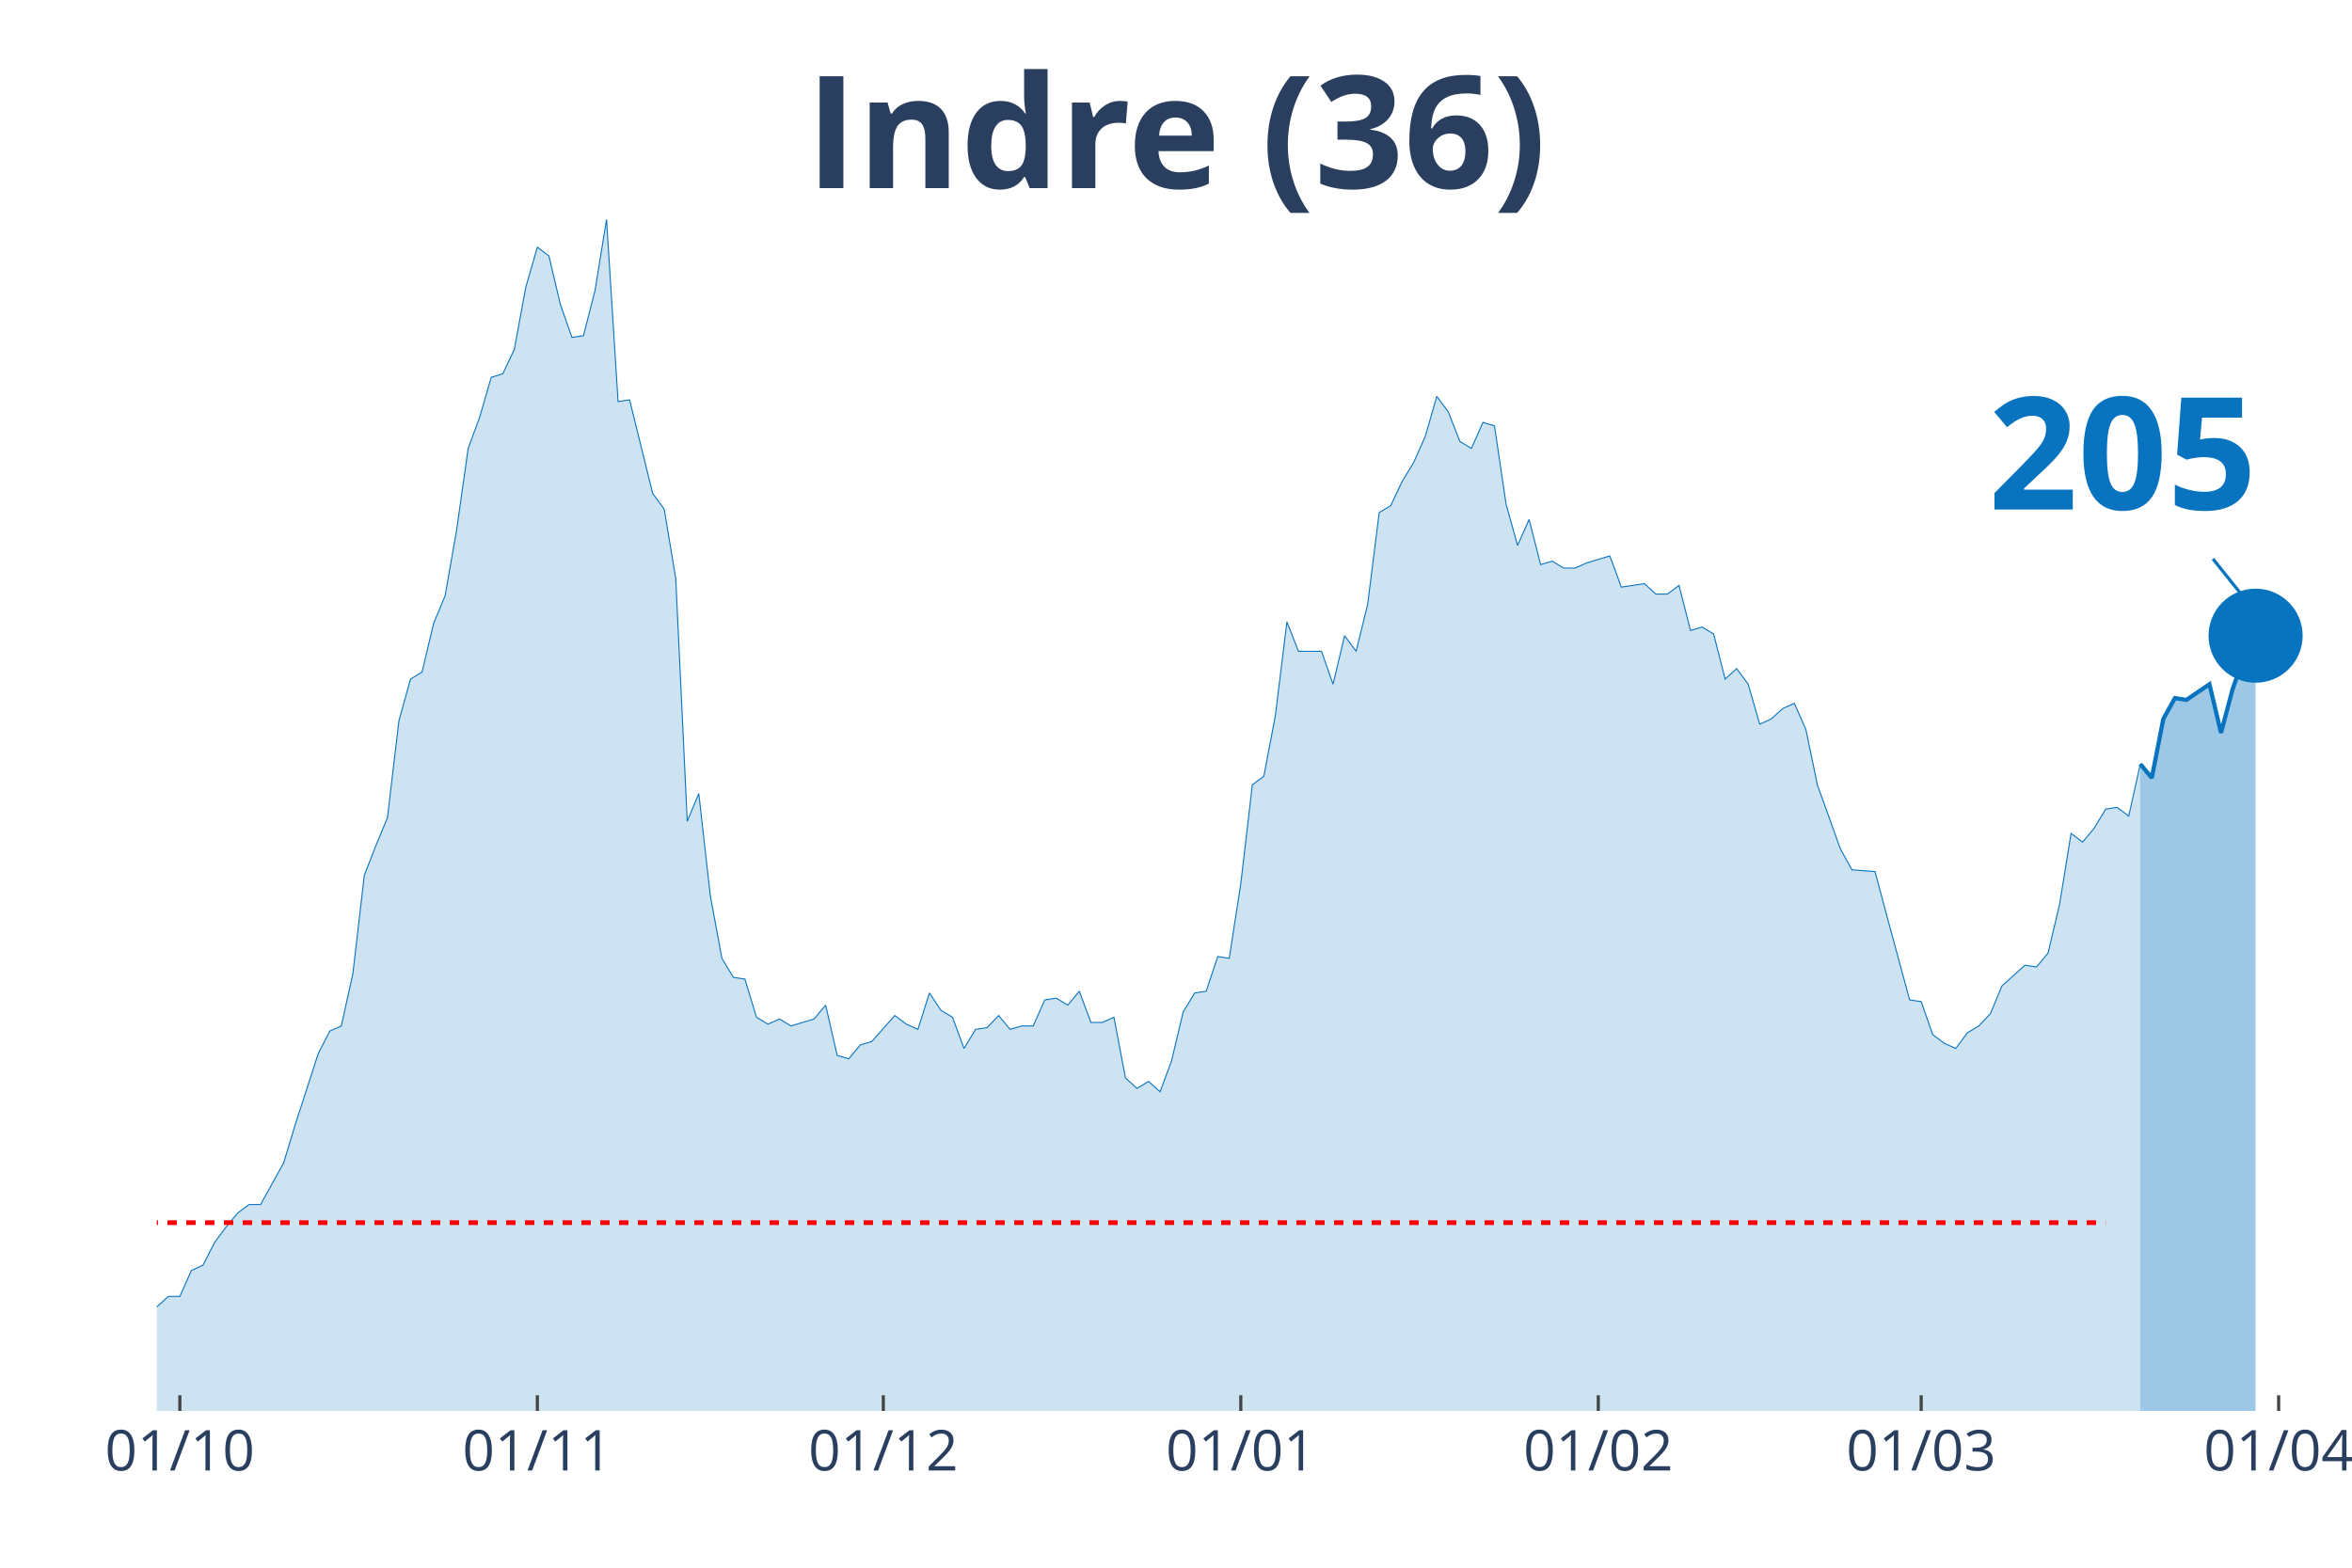
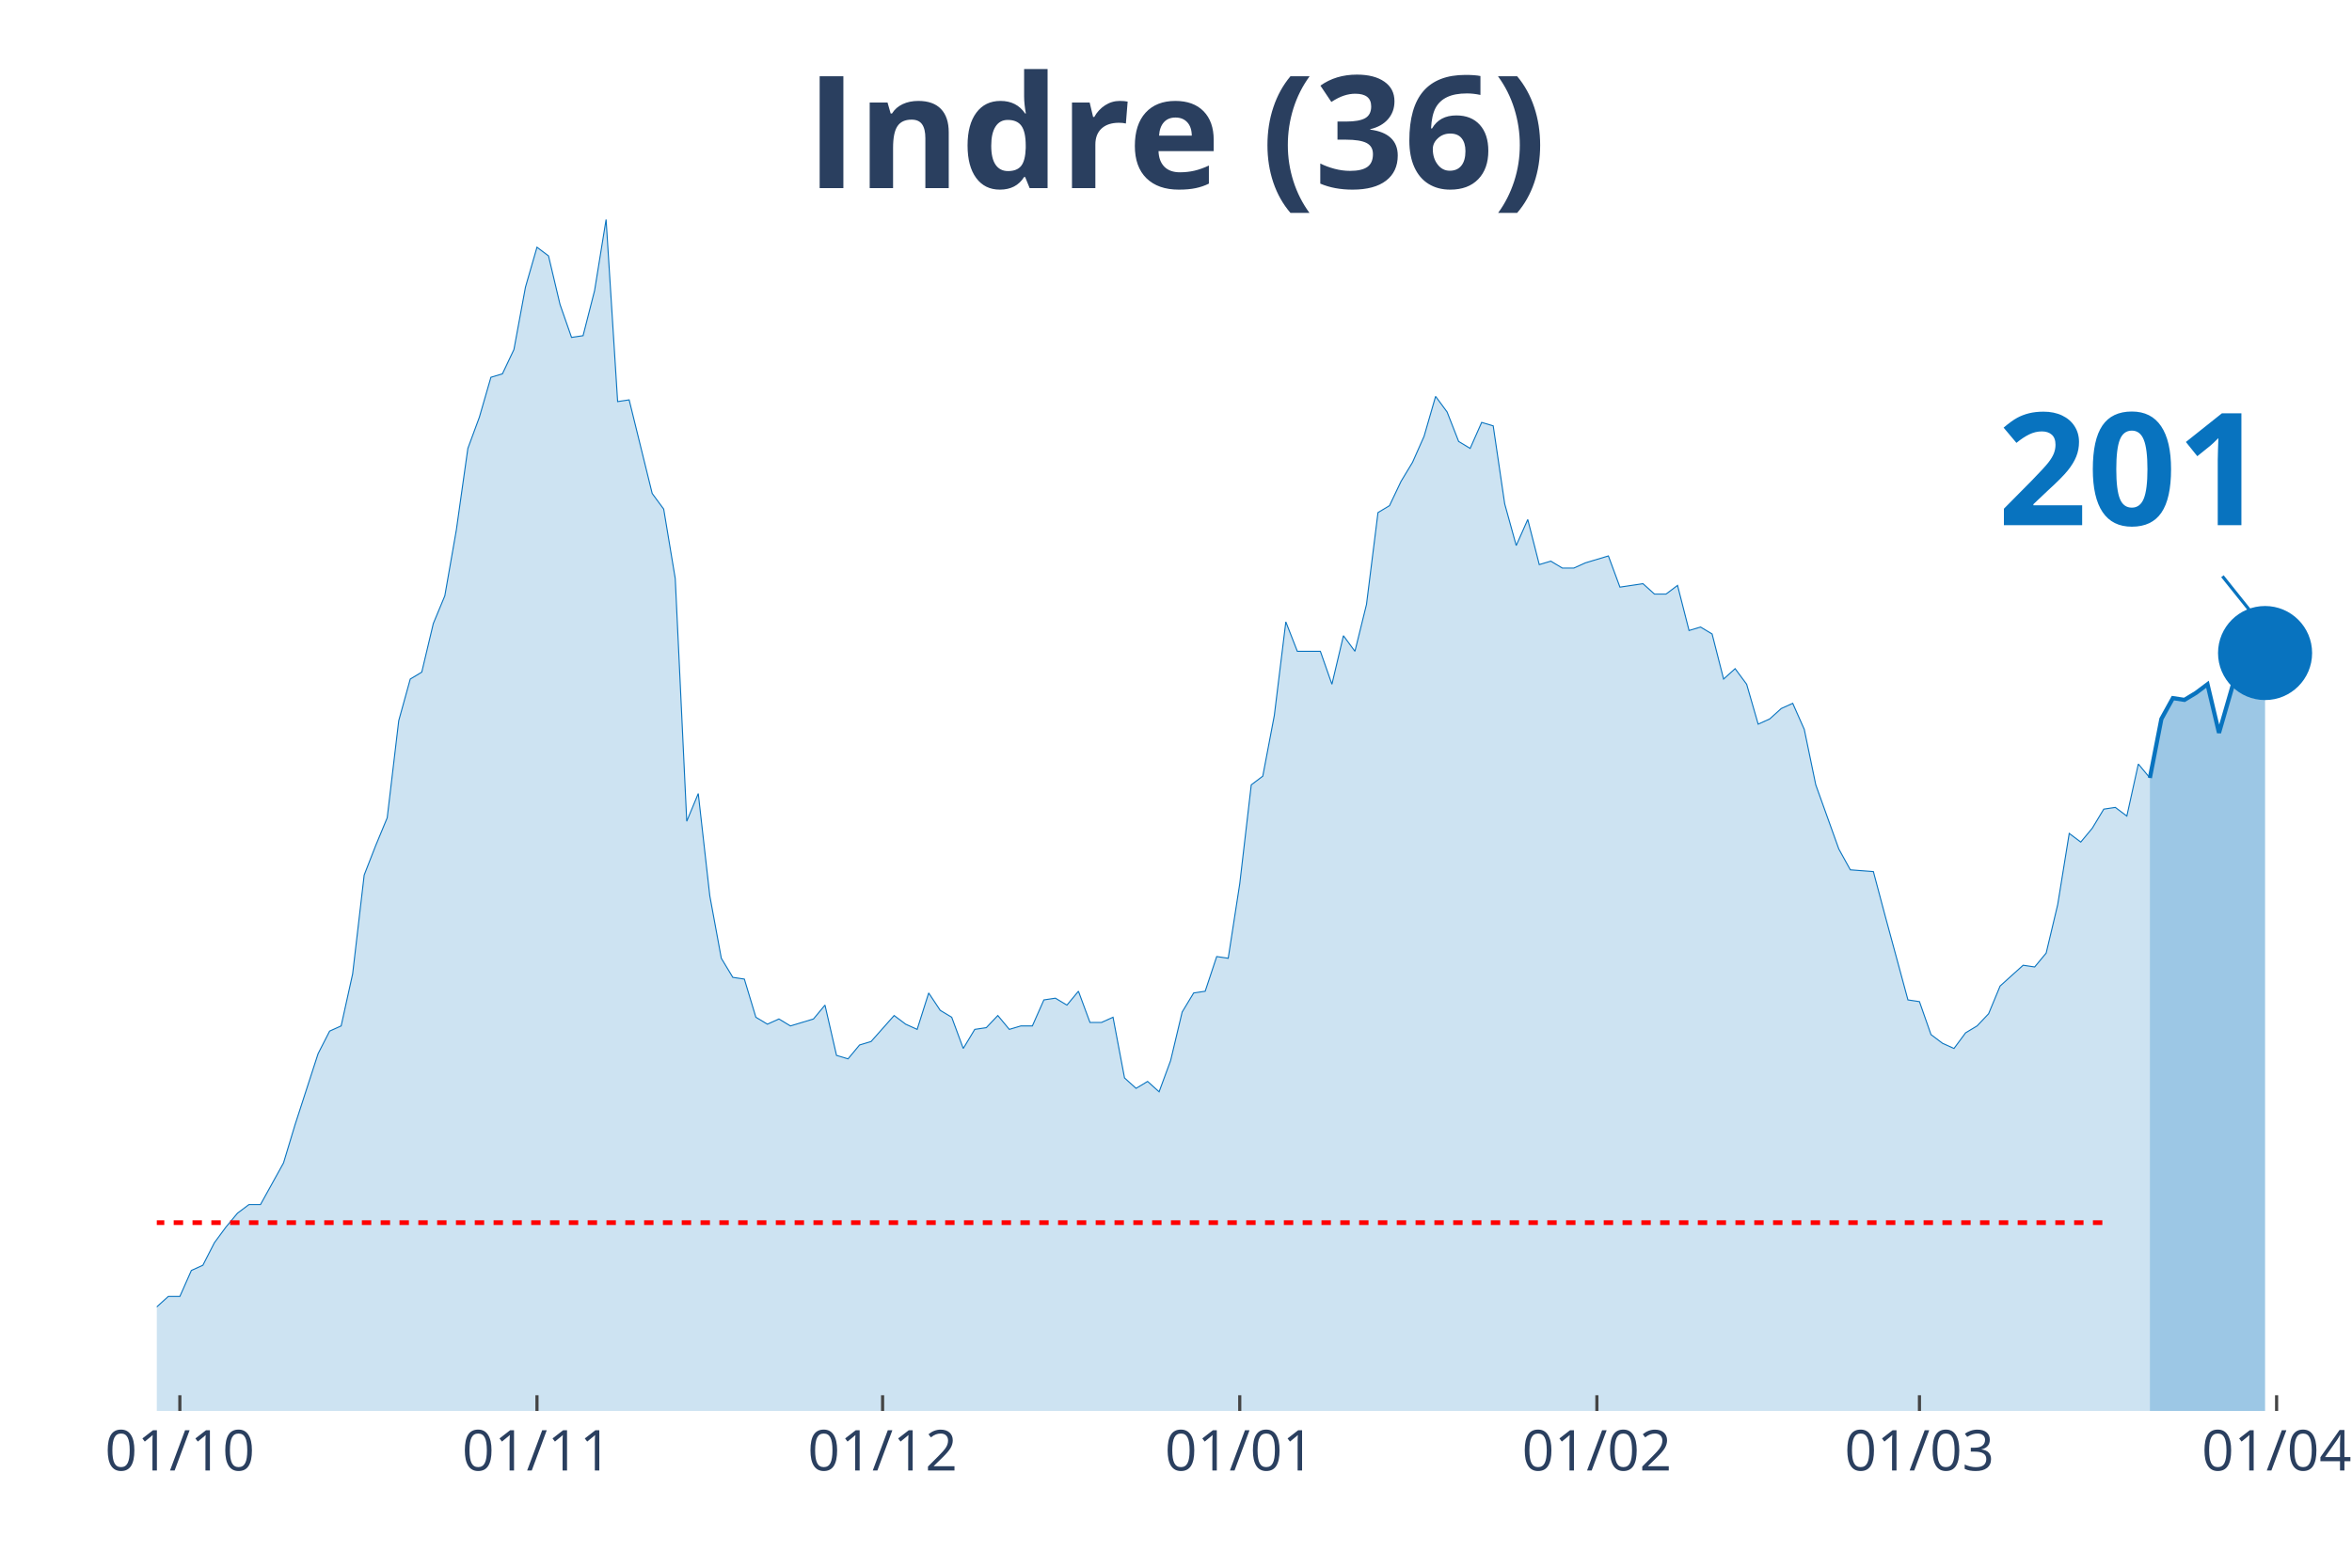
<svg xmlns="http://www.w3.org/2000/svg" class="main-svg" width="1125" height="750" style="" viewBox="0 0 750 500">
  <rect x="0" y="0" width="750" height="500" style="fill: rgb(0, 0, 0); fill-opacity: 0;" />
-   <defs id="defs-e56be8">
+   <defs id="defs-1e8036">
    <g class="clips">
-       <clipPath id="clipe56be8xyplot" class="plotclip">
-         <rect width="695" height="380" />
+       <clipPath id="clip1e8036xyplot" class="plotclip">
+         <rect width="698" height="380" />
      </clipPath>
-       <clipPath class="axesclip" id="clipe56be8x">
-         <rect x="50" y="0" width="695" height="500" />
+       <clipPath class="axesclip" id="clip1e8036x">
+         <rect x="50" y="0" width="698" height="500" />
      </clipPath>
-       <clipPath class="axesclip" id="clipe56be8y">
+       <clipPath class="axesclip" id="clip1e8036y">
        <rect x="0" y="70" width="750" height="380" />
      </clipPath>
-       <clipPath class="axesclip" id="clipe56be8xy">
-         <rect x="50" y="70" width="695" height="380" />
+       <clipPath class="axesclip" id="clip1e8036xy">
+         <rect x="50" y="70" width="698" height="380" />
      </clipPath>
    </g>
    <g class="gradients" />
  </defs>
  <g class="bglayer">
-     <rect class="bg" x="50" y="70" width="695" height="380" style="fill: rgb(0, 0, 0); fill-opacity: 0; stroke-width: 0;" />
+     <rect class="bg" x="50" y="70" width="698" height="380" style="fill: rgb(0, 0, 0); fill-opacity: 0; stroke-width: 0;" />
  </g>
  <g class="layer-below">
    <g class="imagelayer" />
    <g class="shapelayer" />
  </g>
  <g class="cartesianlayer">
    <g class="subplot xy">
      <g class="layer-subplot">
        <g class="shapelayer" />
        <g class="imagelayer" />
      </g>
      <g class="gridlayer">
        <g class="x">
          <path class="xgrid crisp" transform="translate(57.35,0)" d="M0,70v380" style="stroke: rgb(255, 255, 255); stroke-opacity: 1; stroke-width: 1px;" />
-           <path class="xgrid crisp" transform="translate(171.35,0)" d="M0,70v380" style="stroke: rgb(255, 255, 255); stroke-opacity: 1; stroke-width: 1px;" />
-           <path class="xgrid crisp" transform="translate(281.67,0)" d="M0,70v380" style="stroke: rgb(255, 255, 255); stroke-opacity: 1; stroke-width: 1px;" />
-           <path class="xgrid crisp" transform="translate(395.66,0)" d="M0,70v380" style="stroke: rgb(255, 255, 255); stroke-opacity: 1; stroke-width: 1px;" />
-           <path class="xgrid crisp" transform="translate(509.66,0)" d="M0,70v380" style="stroke: rgb(255, 255, 255); stroke-opacity: 1; stroke-width: 1px;" />
-           <path class="xgrid crisp" transform="translate(612.62,0)" d="M0,70v380" style="stroke: rgb(255, 255, 255); stroke-opacity: 1; stroke-width: 1px;" />
-           <path class="xgrid crisp" transform="translate(726.61,0)" d="M0,70v380" style="stroke: rgb(255, 255, 255); stroke-opacity: 1; stroke-width: 1px;" />
+           <path class="xgrid crisp" transform="translate(171.23,0)" d="M0,70v380" style="stroke: rgb(255, 255, 255); stroke-opacity: 1; stroke-width: 1px;" />
+           <path class="xgrid crisp" transform="translate(281.44,0)" d="M0,70v380" style="stroke: rgb(255, 255, 255); stroke-opacity: 1; stroke-width: 1px;" />
+           <path class="xgrid crisp" transform="translate(395.33,0)" d="M0,70v380" style="stroke: rgb(255, 255, 255); stroke-opacity: 1; stroke-width: 1px;" />
+           <path class="xgrid crisp" transform="translate(509.21,0)" d="M0,70v380" style="stroke: rgb(255, 255, 255); stroke-opacity: 1; stroke-width: 1px;" />
+           <path class="xgrid crisp" transform="translate(612.07,0)" d="M0,70v380" style="stroke: rgb(255, 255, 255); stroke-opacity: 1; stroke-width: 1px;" />
+           <path class="xgrid crisp" transform="translate(725.96,0)" d="M0,70v380" style="stroke: rgb(255, 255, 255); stroke-opacity: 1; stroke-width: 1px;" />
        </g>
        <g class="y" />
      </g>
      <g class="zerolinelayer" />
      <path class="xlines-below" />
      <path class="ylines-below" />
      <g class="overlines-below" />
      <g class="xaxislayer-below" />
      <g class="yaxislayer-below" />
      <g class="overaxes-below" />
-       <g class="plot" transform="translate(50, 70)" clip-path="url('#clipe56be8xyplot')">
+       <g class="plot" transform="translate(50, 70)" clip-path="url('#clip1e8036xyplot')">
        <g class="scatterlayer mlayer">
-           <g class="trace scatter trace2ba54b" style="stroke-miterlimit: 2;">
+           <g class="trace scatter trace6f41e1" style="stroke-miterlimit: 2;">
            <g class="fills">
              <g>
-                 <path class="js-fill" d="M632.49,380L-500.11,380L-500.11,373.92L-448.62,378.34L-444.95,377.23L-239.02,377.79L-235.34,375.57L-198.57,374.47L-194.89,371.7L-187.54,370.04L-183.86,373.36L-176.51,370.04L-172.83,370.04L-158.12,370.6L-154.44,375.02L-147.09,374.47L-143.41,370.04L-139.74,366.17L-136.06,358.98L-128.7,350.13L-125.03,348.47L-113.99,349.58L-110.32,353.45L-99.29,360.09L-95.61,360.09L-91.93,361.75L-88.25,361.19L-80.9,362.85L-77.22,359.53L-66.19,354.56L-62.51,346.81L-58.84,344.6L-55.16,337.41L-51.48,332.98L-47.8,332.98L-44.13,334.09L-40.45,329.11L-36.77,338.52L-33.1,340.73L-25.74,344.6L-22.06,345.71L-18.39,345.71L-14.71,350.68L-11.03,347.92L-7.35,346.81L-3.68,348.47L0,346.81L3.68,343.49L7.35,343.49L11.03,335.2L14.71,333.54L18.39,326.35L22.06,321.37L25.74,316.94L29.42,314.18L33.1,314.18L36.77,307.54L40.45,300.9L44.13,288.73L51.48,266.06L55.16,258.86L58.84,257.21L62.51,240.61L66.19,209.08L69.87,199.68L73.54,190.83L77.22,159.85L80.9,146.58L84.58,144.37L88.25,128.88L91.93,120.03L95.61,99.01L99.29,73.01L102.96,63.06L106.64,50.33L110.32,49.23L113.99,41.48L117.67,21.57L121.35,8.85L125.03,11.62L128.7,27.1L132.38,37.61L136.06,37.06L139.74,22.68L143.41,0L147.09,58.08L150.77,57.53L158.12,87.39L161.8,92.37L165.48,114.5L169.15,191.94L172.83,183.09L176.51,215.72L180.19,235.63L183.86,241.72L187.54,242.27L191.22,254.44L194.89,256.65L198.57,254.99L202.25,257.21L205.93,256.1L209.6,254.99L213.28,250.57L216.96,266.61L220.63,267.71L224.31,263.29L227.99,262.18L235.34,253.89L239.02,256.65L242.7,258.31L246.38,246.7L250.05,252.23L253.73,254.44L257.41,264.4L261.08,258.31L264.76,257.76L268.44,253.89L272.12,258.31L275.79,257.21L279.47,257.21L283.15,248.91L286.83,248.36L290.5,250.57L294.18,246.14L297.86,256.1L301.53,256.1L305.21,254.44L308.89,273.8L312.57,277.12L316.24,274.91L319.92,278.22L323.6,268.27L327.28,252.78L330.95,246.7L334.63,246.14L338.31,235.08L341.98,235.63L345.66,211.85L349.34,180.32L353.02,177.55L356.69,158.2L360.37,128.33L364.05,137.73L371.4,137.73L375.08,148.24L378.76,132.75L382.43,137.73L386.11,122.79L389.79,93.48L393.47,91.27L397.14,83.52L400.82,77.44L404.5,69.14L408.17,56.42L411.85,61.4L415.53,70.8L419.21,73.01L422.88,64.72L426.56,65.82L430.24,90.71L433.92,103.99L437.59,95.69L441.27,110.07L444.95,108.97L448.62,111.18L452.3,111.18L455.98,109.52L463.33,107.31L467.01,117.26L474.37,116.16L478.04,119.48L481.72,119.48L485.4,116.71L489.07,131.09L492.75,129.99L496.43,132.2L500.11,146.58L503.78,143.26L507.46,148.24L511.14,160.96L514.81,159.3L518.49,155.98L522.17,154.32L525.85,162.62L529.52,180.32L536.88,200.79L540.56,207.42L547.91,207.98L551.59,221.8L558.94,248.91L562.62,249.46L566.3,259.97L569.97,262.74L573.65,264.4L577.33,259.42L581.01,257.21L584.68,253.33L588.36,244.48L592.04,241.16L595.71,237.85L599.39,238.4L603.07,233.97L606.75,218.49L610.42,195.81L614.1,198.57L617.78,194.15L621.46,188.06L625.13,187.51L628.81,190.28L632.49,173.68" style="fill: rgb(8, 115, 191); fill-opacity: 0.2; stroke-width: 0;" />
+                 <path class="js-fill" d="M635.55,380L-499.62,380L-499.62,373.92L-448.19,378.34L-444.52,377.23L-238.79,377.79L-235.12,375.57L-198.38,374.47L-194.71,371.7L-187.36,370.04L-183.68,373.36L-176.34,370.04L-172.66,370.04L-157.97,370.6L-154.29,375.02L-146.95,374.47L-143.27,370.04L-139.6,366.17L-135.93,358.98L-128.58,350.13L-124.91,348.47L-113.88,349.58L-110.21,353.45L-99.19,360.09L-95.52,360.09L-91.84,361.75L-88.17,361.19L-80.82,362.85L-77.15,359.53L-66.13,354.56L-62.45,346.81L-58.78,344.6L-55.11,337.41L-51.43,332.98L-47.76,332.98L-44.08,334.09L-40.41,329.11L-36.74,338.52L-33.06,340.73L-25.72,344.6L-22.04,345.71L-18.37,345.71L-14.69,350.68L-11.02,347.92L-7.35,346.81L-3.67,348.47L0,346.81L3.67,343.49L7.35,343.49L11.02,335.2L14.69,333.54L18.37,326.35L22.04,321.37L25.72,316.94L29.39,314.18L33.06,314.18L36.74,307.54L40.41,300.9L44.08,288.73L51.43,266.06L55.11,258.86L58.78,257.21L62.45,240.61L66.13,209.08L69.8,199.68L73.47,190.83L77.15,159.85L80.82,146.58L84.49,144.37L88.17,128.88L91.84,120.03L95.52,99.01L99.19,73.01L102.86,63.06L106.54,50.33L110.21,49.23L113.88,41.48L117.56,21.57L121.23,8.85L124.91,11.62L128.58,27.1L132.25,37.61L135.93,37.06L139.6,22.68L143.27,0L146.95,58.08L150.62,57.53L157.97,87.39L161.64,92.37L165.32,114.5L168.99,191.94L172.66,183.09L176.34,215.72L180.01,235.63L183.68,241.72L187.36,242.27L191.03,254.44L194.71,256.65L198.38,254.99L202.05,257.21L205.73,256.1L209.4,254.99L213.07,250.57L216.75,266.61L220.42,267.71L224.09,263.29L227.77,262.18L235.12,253.89L238.79,256.65L242.46,258.31L246.14,246.7L249.81,252.23L253.48,254.44L257.16,264.4L260.83,258.31L264.51,257.76L268.18,253.89L271.85,258.31L275.53,257.21L279.2,257.21L282.87,248.91L286.55,248.36L290.22,250.57L293.89,246.14L297.57,256.1L301.24,256.1L304.92,254.44L308.59,273.8L312.26,277.12L315.94,274.91L319.61,278.22L323.28,268.27L326.96,252.78L330.63,246.7L334.31,246.14L337.98,235.08L341.65,235.63L345.33,211.85L349,180.32L352.67,177.55L356.35,158.2L360.02,128.33L363.69,137.73L371.04,137.73L374.72,148.24L378.39,132.75L382.06,137.73L385.74,122.79L389.41,93.48L393.08,91.27L396.76,83.52L400.43,77.44L404.11,69.14L407.78,56.42L411.45,61.4L415.13,70.8L418.8,73.01L422.47,64.72L426.15,65.82L429.82,90.71L433.49,103.99L437.17,95.69L440.84,110.07L444.52,108.97L448.19,111.18L451.86,111.18L455.54,109.52L462.88,107.31L466.56,117.26L473.91,116.16L477.58,119.48L481.25,119.48L484.93,116.71L488.6,131.09L492.27,129.99L495.95,132.2L499.62,146.58L503.29,143.26L506.97,148.24L510.64,160.96L514.32,159.3L517.99,155.98L521.66,154.32L525.34,162.62L529.01,180.32L536.36,200.79L540.03,207.42L547.38,207.98L551.05,221.8L558.4,248.91L562.07,249.46L565.75,259.97L569.42,262.74L573.09,264.4L576.77,259.42L580.44,257.21L584.12,253.33L587.79,244.48L591.46,241.16L595.14,237.85L598.81,238.4L602.48,233.97L606.16,218.49L609.83,195.81L613.51,198.57L617.18,194.15L620.85,188.06L624.53,187.51L628.2,190.28L631.87,173.68L635.55,178.11" style="fill: rgb(8, 115, 191); fill-opacity: 0.2; stroke-width: 0;" />
              </g>
            </g>
            <g class="errorbars" />
            <g class="lines">
-               <path class="js-line" d="M-500.11,373.92L-448.62,378.34L-444.95,377.23L-239.02,377.79L-235.34,375.57L-198.57,374.47L-194.89,371.7L-187.54,370.04L-183.86,373.36L-176.51,370.04L-172.83,370.04L-158.12,370.6L-154.44,375.02L-147.09,374.47L-143.41,370.04L-139.74,366.17L-136.06,358.98L-128.7,350.13L-125.03,348.47L-113.99,349.58L-110.32,353.45L-99.29,360.09L-95.61,360.09L-91.93,361.75L-88.25,361.19L-80.9,362.85L-77.22,359.53L-66.19,354.56L-62.51,346.81L-58.84,344.6L-55.16,337.41L-51.48,332.98L-47.8,332.98L-44.13,334.09L-40.45,329.11L-36.77,338.52L-33.1,340.73L-25.74,344.6L-22.06,345.71L-18.39,345.71L-14.71,350.68L-11.03,347.92L-7.35,346.81L-3.68,348.47L0,346.81L3.68,343.49L7.35,343.49L11.03,335.2L14.71,333.54L18.39,326.35L22.06,321.37L25.74,316.94L29.42,314.18L33.1,314.18L36.77,307.54L40.45,300.9L44.13,288.73L51.48,266.06L55.16,258.86L58.84,257.21L62.51,240.61L66.19,209.08L69.87,199.68L73.54,190.83L77.22,159.85L80.9,146.58L84.58,144.37L88.25,128.88L91.93,120.03L95.61,99.01L99.29,73.01L102.96,63.06L106.64,50.33L110.32,49.23L113.99,41.48L117.67,21.57L121.35,8.85L125.03,11.62L128.7,27.1L132.38,37.61L136.06,37.06L139.74,22.68L143.41,0L147.09,58.08L150.77,57.53L158.12,87.39L161.8,92.37L165.48,114.5L169.15,191.94L172.83,183.09L176.51,215.72L180.19,235.63L183.86,241.72L187.54,242.27L191.22,254.44L194.89,256.65L198.57,254.99L202.25,257.21L205.93,256.1L209.6,254.99L213.28,250.57L216.96,266.61L220.63,267.71L224.31,263.29L227.99,262.18L235.34,253.89L239.02,256.65L242.7,258.31L246.38,246.7L250.05,252.23L253.73,254.44L257.41,264.4L261.08,258.31L264.76,257.76L268.44,253.89L272.12,258.31L275.79,257.21L279.47,257.21L283.15,248.91L286.83,248.36L290.5,250.57L294.18,246.14L297.86,256.1L301.53,256.1L305.21,254.44L308.89,273.8L312.57,277.12L316.24,274.91L319.92,278.22L323.6,268.27L327.28,252.78L330.95,246.7L334.63,246.14L338.31,235.08L341.98,235.63L345.66,211.85L349.34,180.32L353.02,177.55L356.69,158.2L360.37,128.33L364.05,137.73L371.4,137.73L375.08,148.24L378.76,132.75L382.43,137.73L386.11,122.79L389.79,93.48L393.47,91.27L397.14,83.52L400.82,77.44L404.5,69.14L408.17,56.42L411.85,61.4L415.53,70.8L419.21,73.01L422.88,64.72L426.56,65.82L430.24,90.71L433.92,103.99L437.59,95.69L441.27,110.07L444.95,108.97L448.62,111.18L452.3,111.18L455.98,109.52L463.33,107.31L467.01,117.26L474.37,116.16L478.04,119.48L481.72,119.48L485.4,116.71L489.07,131.09L492.75,129.99L496.43,132.2L500.11,146.58L503.78,143.26L507.46,148.24L511.14,160.96L514.81,159.3L518.49,155.98L522.17,154.32L525.85,162.62L529.52,180.32L536.88,200.79L540.56,207.42L547.91,207.98L551.59,221.8L558.94,248.91L562.62,249.46L566.3,259.97L569.97,262.74L573.65,264.4L577.33,259.42L581.01,257.21L584.68,253.33L588.36,244.48L592.04,241.16L595.71,237.85L599.39,238.4L603.07,233.97L606.75,218.49L610.42,195.81L614.1,198.57L617.78,194.15L621.46,188.06L625.13,187.51L628.81,190.28L632.49,173.68" style="vector-effect: non-scaling-stroke; fill: none; stroke: rgb(8, 115, 191); stroke-opacity: 1; stroke-width: 0.5px; opacity: 1;" />
+               <path class="js-line" d="M-499.62,373.92L-448.19,378.34L-444.52,377.23L-238.79,377.79L-235.12,375.57L-198.38,374.47L-194.71,371.7L-187.36,370.04L-183.68,373.36L-176.34,370.04L-172.66,370.04L-157.97,370.6L-154.29,375.02L-146.95,374.47L-143.27,370.04L-139.6,366.17L-135.93,358.98L-128.58,350.13L-124.91,348.47L-113.88,349.58L-110.21,353.45L-99.19,360.09L-95.52,360.09L-91.84,361.75L-88.17,361.19L-80.82,362.85L-77.15,359.53L-66.13,354.56L-62.45,346.81L-58.78,344.6L-55.11,337.41L-51.43,332.98L-47.76,332.98L-44.08,334.09L-40.41,329.11L-36.74,338.52L-33.06,340.73L-25.72,344.6L-22.04,345.71L-18.37,345.71L-14.69,350.68L-11.02,347.92L-7.35,346.81L-3.67,348.47L0,346.81L3.67,343.49L7.35,343.49L11.02,335.2L14.69,333.54L18.37,326.35L22.04,321.37L25.72,316.94L29.39,314.18L33.06,314.18L36.74,307.54L40.41,300.9L44.08,288.73L51.43,266.06L55.11,258.86L58.78,257.21L62.45,240.61L66.13,209.08L69.8,199.68L73.47,190.83L77.15,159.85L80.82,146.58L84.49,144.37L88.17,128.88L91.84,120.03L95.52,99.01L99.19,73.01L102.86,63.06L106.54,50.33L110.21,49.23L113.88,41.48L117.56,21.57L121.23,8.85L124.91,11.62L128.58,27.1L132.25,37.61L135.93,37.06L139.6,22.68L143.27,0L146.95,58.08L150.62,57.53L157.97,87.39L161.64,92.37L165.32,114.5L168.99,191.94L172.66,183.09L176.34,215.72L180.01,235.63L183.68,241.72L187.36,242.27L191.03,254.44L194.71,256.65L198.38,254.99L202.05,257.21L205.73,256.1L209.4,254.99L213.07,250.57L216.75,266.61L220.42,267.71L224.09,263.29L227.77,262.18L235.12,253.89L238.79,256.65L242.46,258.31L246.14,246.7L249.81,252.23L253.48,254.44L257.16,264.4L260.83,258.31L264.51,257.76L268.18,253.89L271.85,258.31L275.53,257.21L279.2,257.21L282.87,248.91L286.55,248.36L290.22,250.57L293.89,246.14L297.57,256.1L301.24,256.1L304.92,254.44L308.59,273.8L312.26,277.12L315.94,274.91L319.61,278.22L323.28,268.27L326.96,252.78L330.63,246.7L334.31,246.14L337.98,235.08L341.65,235.63L345.33,211.85L349,180.32L352.67,177.55L356.35,158.2L360.02,128.33L363.69,137.73L371.04,137.73L374.72,148.24L378.39,132.75L382.06,137.73L385.74,122.79L389.41,93.48L393.08,91.27L396.76,83.52L400.43,77.44L404.11,69.14L407.78,56.42L411.45,61.4L415.13,70.8L418.8,73.01L422.47,64.72L426.15,65.82L429.82,90.71L433.49,103.99L437.17,95.69L440.84,110.07L444.52,108.97L448.19,111.18L451.86,111.18L455.54,109.52L462.88,107.31L466.56,117.26L473.91,116.16L477.58,119.48L481.25,119.48L484.93,116.71L488.6,131.09L492.27,129.99L495.95,132.2L499.62,146.58L503.29,143.26L506.97,148.24L510.64,160.96L514.32,159.3L517.99,155.98L521.66,154.32L525.34,162.62L529.01,180.32L536.36,200.79L540.03,207.42L547.38,207.98L551.05,221.8L558.4,248.91L562.07,249.46L565.75,259.97L569.42,262.74L573.09,264.4L576.77,259.42L580.44,257.21L584.12,253.33L587.79,244.48L591.46,241.16L595.14,237.85L598.81,238.4L602.48,233.97L606.16,218.49L609.83,195.81L613.51,198.57L617.18,194.15L620.85,188.06L624.53,187.51L628.2,190.28L631.87,173.68L635.55,178.11" style="vector-effect: non-scaling-stroke; fill: none; stroke: rgb(8, 115, 191); stroke-opacity: 1; stroke-width: 0.5px; opacity: 1;" />
            </g>
            <g class="points" />
            <g class="text" />
          </g>
-           <g class="trace scatter trace7b4999" style="stroke-miterlimit: 2;">
+           <g class="trace scatter tracef2864b" style="stroke-miterlimit: 2;">
            <g class="fills">
              <g>
-                 <path class="js-fill" d="M669.26,380L632.49,380L632.49,173.68L636.16,178.11L639.84,159.3L643.52,152.66L647.2,153.22L654.55,148.24L658.23,163.73L661.9,149.9L665.58,139.39L669.26,132.75" style="fill: rgb(8, 115, 191); fill-opacity: 0.4; stroke-width: 0;" />
+                 <path class="js-fill" d="M672.28,380L635.55,380L635.55,178.11L639.22,159.3L642.89,152.66L646.57,153.22L650.24,151L653.92,148.24L657.59,163.73L664.94,138.28L668.61,131.64L672.28,138.28" style="fill: rgb(8, 115, 191); fill-opacity: 0.4; stroke-width: 0;" />
              </g>
            </g>
            <g class="errorbars" />
            <g class="lines">
-               <path class="js-line" d="M632.49,173.68L636.16,178.11L639.84,159.3L643.52,152.66L647.2,153.22L654.55,148.24L658.23,163.73L661.9,149.9L665.58,139.39L669.26,132.75" style="vector-effect: non-scaling-stroke; fill: none; stroke: rgb(8, 115, 191); stroke-opacity: 1; stroke-width: 2px; opacity: 1;" />
+               <path class="js-line" d="M635.55,178.11L639.22,159.3L642.89,152.66L646.57,153.22L650.24,151L653.92,148.24L657.59,163.73L664.94,138.28L668.61,131.64L672.28,138.28" style="vector-effect: non-scaling-stroke; fill: none; stroke: rgb(8, 115, 191); stroke-opacity: 1; stroke-width: 2px; opacity: 1;" />
            </g>
            <g class="points" />
            <g class="text" />
          </g>
-           <g class="trace scatter trace29b7dd" style="stroke-miterlimit: 2; opacity: 1;">
+           <g class="trace scatter trace62f9fc" style="stroke-miterlimit: 2; opacity: 1;">
            <g class="fills" />
            <g class="errorbars" />
            <g class="lines" />
            <g class="points">
-               <path class="point" transform="translate(669.26,132.75)" d="M15,0A15,15 0 1,1 0,-15A15,15 0 0,1 15,0Z" style="opacity: 1; stroke-width: 0px; fill: rgb(8, 115, 191); fill-opacity: 1;" />
+               <path class="point" transform="translate(672.28,138.28)" d="M15,0A15,15 0 1,1 0,-15A15,15 0 0,1 15,0Z" style="opacity: 1; stroke-width: 0px; fill: rgb(8, 115, 191); fill-opacity: 1;" />
            </g>
            <g class="text" />
          </g>
        </g>
      </g>
      <g class="overplot" />
      <path class="xlines-above crisp" style="fill: none; stroke-width: 1px; stroke: rgb(0, 0, 0); stroke-opacity: 0;" d="" />
      <path class="ylines-above crisp" style="fill: none;" d="M0,0" />
      <g class="overlines-above" />
      <g class="xaxislayer-above">
        <path class="xtick ticks crisp" d="M0,450v-5" transform="translate(57.35,0)" style="stroke: rgb(68, 68, 68); stroke-opacity: 1; stroke-width: 1px;" />
-         <path class="xtick ticks crisp" d="M0,450v-5" transform="translate(171.35,0)" style="stroke: rgb(68, 68, 68); stroke-opacity: 1; stroke-width: 1px;" />
-         <path class="xtick ticks crisp" d="M0,450v-5" transform="translate(281.67,0)" style="stroke: rgb(68, 68, 68); stroke-opacity: 1; stroke-width: 1px;" />
-         <path class="xtick ticks crisp" d="M0,450v-5" transform="translate(395.66,0)" style="stroke: rgb(68, 68, 68); stroke-opacity: 1; stroke-width: 1px;" />
-         <path class="xtick ticks crisp" d="M0,450v-5" transform="translate(509.66,0)" style="stroke: rgb(68, 68, 68); stroke-opacity: 1; stroke-width: 1px;" />
-         <path class="xtick ticks crisp" d="M0,450v-5" transform="translate(612.62,0)" style="stroke: rgb(68, 68, 68); stroke-opacity: 1; stroke-width: 1px;" />
-         <path class="xtick ticks crisp" d="M0,450v-5" transform="translate(726.61,0)" style="stroke: rgb(68, 68, 68); stroke-opacity: 1; stroke-width: 1px;" />
+         <path class="xtick ticks crisp" d="M0,450v-5" transform="translate(171.23,0)" style="stroke: rgb(68, 68, 68); stroke-opacity: 1; stroke-width: 1px;" />
+         <path class="xtick ticks crisp" d="M0,450v-5" transform="translate(281.44,0)" style="stroke: rgb(68, 68, 68); stroke-opacity: 1; stroke-width: 1px;" />
+         <path class="xtick ticks crisp" d="M0,450v-5" transform="translate(395.33,0)" style="stroke: rgb(68, 68, 68); stroke-opacity: 1; stroke-width: 1px;" />
+         <path class="xtick ticks crisp" d="M0,450v-5" transform="translate(509.21,0)" style="stroke: rgb(68, 68, 68); stroke-opacity: 1; stroke-width: 1px;" />
+         <path class="xtick ticks crisp" d="M0,450v-5" transform="translate(612.07,0)" style="stroke: rgb(68, 68, 68); stroke-opacity: 1; stroke-width: 1px;" />
+         <path class="xtick ticks crisp" d="M0,450v-5" transform="translate(725.96,0)" style="stroke: rgb(68, 68, 68); stroke-opacity: 1; stroke-width: 1px;" />
        <g class="xtick">
          <text text-anchor="middle" x="0" y="469" transform="translate(57.35,0)" style="font-family: 'Open Sans', verdana, arial, sans-serif; font-size: 18px; fill: rgb(42, 63, 95); fill-opacity: 1; white-space: pre;">01/10</text>
        </g>
        <g class="xtick">
-           <text text-anchor="middle" x="0" y="469" transform="translate(171.35,0)" style="font-family: 'Open Sans', verdana, arial, sans-serif; font-size: 18px; fill: rgb(42, 63, 95); fill-opacity: 1; white-space: pre;">01/11</text>
+           <text text-anchor="middle" x="0" y="469" transform="translate(171.23,0)" style="font-family: 'Open Sans', verdana, arial, sans-serif; font-size: 18px; fill: rgb(42, 63, 95); fill-opacity: 1; white-space: pre;">01/11</text>
        </g>
        <g class="xtick">
-           <text text-anchor="middle" x="0" y="469" transform="translate(281.67,0)" style="font-family: 'Open Sans', verdana, arial, sans-serif; font-size: 18px; fill: rgb(42, 63, 95); fill-opacity: 1; white-space: pre;">01/12</text>
+           <text text-anchor="middle" x="0" y="469" transform="translate(281.44,0)" style="font-family: 'Open Sans', verdana, arial, sans-serif; font-size: 18px; fill: rgb(42, 63, 95); fill-opacity: 1; white-space: pre;">01/12</text>
        </g>
        <g class="xtick">
-           <text text-anchor="middle" x="0" y="469" transform="translate(395.66,0)" style="font-family: 'Open Sans', verdana, arial, sans-serif; font-size: 18px; fill: rgb(42, 63, 95); fill-opacity: 1; white-space: pre;">01/01</text>
+           <text text-anchor="middle" x="0" y="469" transform="translate(395.33,0)" style="font-family: 'Open Sans', verdana, arial, sans-serif; font-size: 18px; fill: rgb(42, 63, 95); fill-opacity: 1; white-space: pre;">01/01</text>
        </g>
        <g class="xtick">
-           <text text-anchor="middle" x="0" y="469" transform="translate(509.66,0)" style="font-family: 'Open Sans', verdana, arial, sans-serif; font-size: 18px; fill: rgb(42, 63, 95); fill-opacity: 1; white-space: pre;">01/02</text>
+           <text text-anchor="middle" x="0" y="469" transform="translate(509.21,0)" style="font-family: 'Open Sans', verdana, arial, sans-serif; font-size: 18px; fill: rgb(42, 63, 95); fill-opacity: 1; white-space: pre;">01/02</text>
        </g>
        <g class="xtick">
-           <text text-anchor="middle" x="0" y="469" transform="translate(612.62,0)" style="font-family: 'Open Sans', verdana, arial, sans-serif; font-size: 18px; fill: rgb(42, 63, 95); fill-opacity: 1; white-space: pre;">01/03</text>
+           <text text-anchor="middle" x="0" y="469" transform="translate(612.07,0)" style="font-family: 'Open Sans', verdana, arial, sans-serif; font-size: 18px; fill: rgb(42, 63, 95); fill-opacity: 1; white-space: pre;">01/03</text>
        </g>
        <g class="xtick">
-           <text text-anchor="middle" x="0" y="469" transform="translate(726.61,0)" style="font-family: 'Open Sans', verdana, arial, sans-serif; font-size: 18px; fill: rgb(42, 63, 95); fill-opacity: 1; white-space: pre;">01/04</text>
+           <text text-anchor="middle" x="0" y="469" transform="translate(725.96,0)" style="font-family: 'Open Sans', verdana, arial, sans-serif; font-size: 18px; fill: rgb(42, 63, 95); fill-opacity: 1; white-space: pre;">01/04</text>
        </g>
      </g>
      <g class="yaxislayer-above" />
      <g class="overaxes-above" />
    </g>
  </g>
  <g class="polarlayer" />
  <g class="ternarylayer" />
  <g class="geolayer" />
  <g class="funnelarealayer" />
  <g class="pielayer" />
  <g class="treemaplayer" />
  <g class="sunburstlayer" />
  <g class="glimages" />
-   <defs id="topdefs-e56be8">
+   <defs id="topdefs-1e8036">
    <g class="clips" />
  </defs>
  <g class="layer-above">
    <g class="imagelayer" />
    <g class="shapelayer">
-       <path data-index="0" fill-rule="evenodd" d="M-2016.61,389.95L671.46,389.95" clip-path="url('#clipe56be8xy')" style="opacity: 1; stroke: rgb(255, 0, 0); stroke-opacity: 1; fill: rgb(0, 0, 0); fill-opacity: 0; stroke-dasharray: 3px, 3px; stroke-width: 1.5px;" />
+       <path data-index="0" fill-rule="evenodd" d="M-2014.61,389.95L670.85,389.95" clip-path="url('#clip1e8036xy')" style="opacity: 1; stroke: rgb(255, 0, 0); stroke-opacity: 1; fill: rgb(0, 0, 0); fill-opacity: 0; stroke-dasharray: 3px, 3px; stroke-width: 1.5px;" />
    </g>
  </g>
  <g class="infolayer">
    <g class="g-gtitle">
      <text class="gtitle" x="375" y="25" text-anchor="middle" dy="0.7em" style="font-family: 'Open Sans', verdana, arial, sans-serif; font-size: 50px; fill: rgb(42, 63, 95); opacity: 1; font-weight: normal; white-space: pre;">
        <tspan style="font-weight:bold">Indre (36)</tspan>
      </text>
    </g>
    <g class="g-xtitle" />
    <g class="annotation" data-index="0" style="opacity: 1;">
-       <g class="annotation-text-g" transform="rotate(0,677.26,142.75)">
-         <g class="cursor-pointer" transform="translate(619, 107)">
+       <g class="annotation-text-g" transform="rotate(0,680.28,148.28)">
+         <g class="cursor-pointer" transform="translate(622, 112)">
          <rect class="bg" x="0.5" y="0.5" width="115" height="71" style="stroke-width: 1px; stroke: rgb(0, 0, 0); stroke-opacity: 0; fill: rgb(255, 255, 255); fill-opacity: 0.6;" />
          <text class="annotation-text" text-anchor="middle" x="57.812" y="55.5" style="font-family: 'Open Sans', verdana, arial, sans-serif; font-size: 50px; fill: rgb(8, 115, 191); fill-opacity: 1; white-space: pre;">
-             <tspan style="font-weight:bold">205 </tspan>
+             <tspan style="font-weight:bold">201 </tspan>
          </text>
        </g>
      </g>
      <g class="annotation-arrow-g" style="opacity: 1;">
-         <path d="M705.66,178.25L717.26,192.75" style="stroke-width: 1px; stroke: rgb(8, 115, 191); stroke-opacity: 1; stroke-dasharray: 0px, 0px, 18.569px, 18.569px;" />
+         <path d="M708.68,183.78L720.28,198.28" style="stroke-width: 1px; stroke: rgb(8, 115, 191); stroke-opacity: 1; stroke-dasharray: 0px, 0px, 18.569px, 18.569px;" />
      </g>
    </g>
  </g>
</svg>
